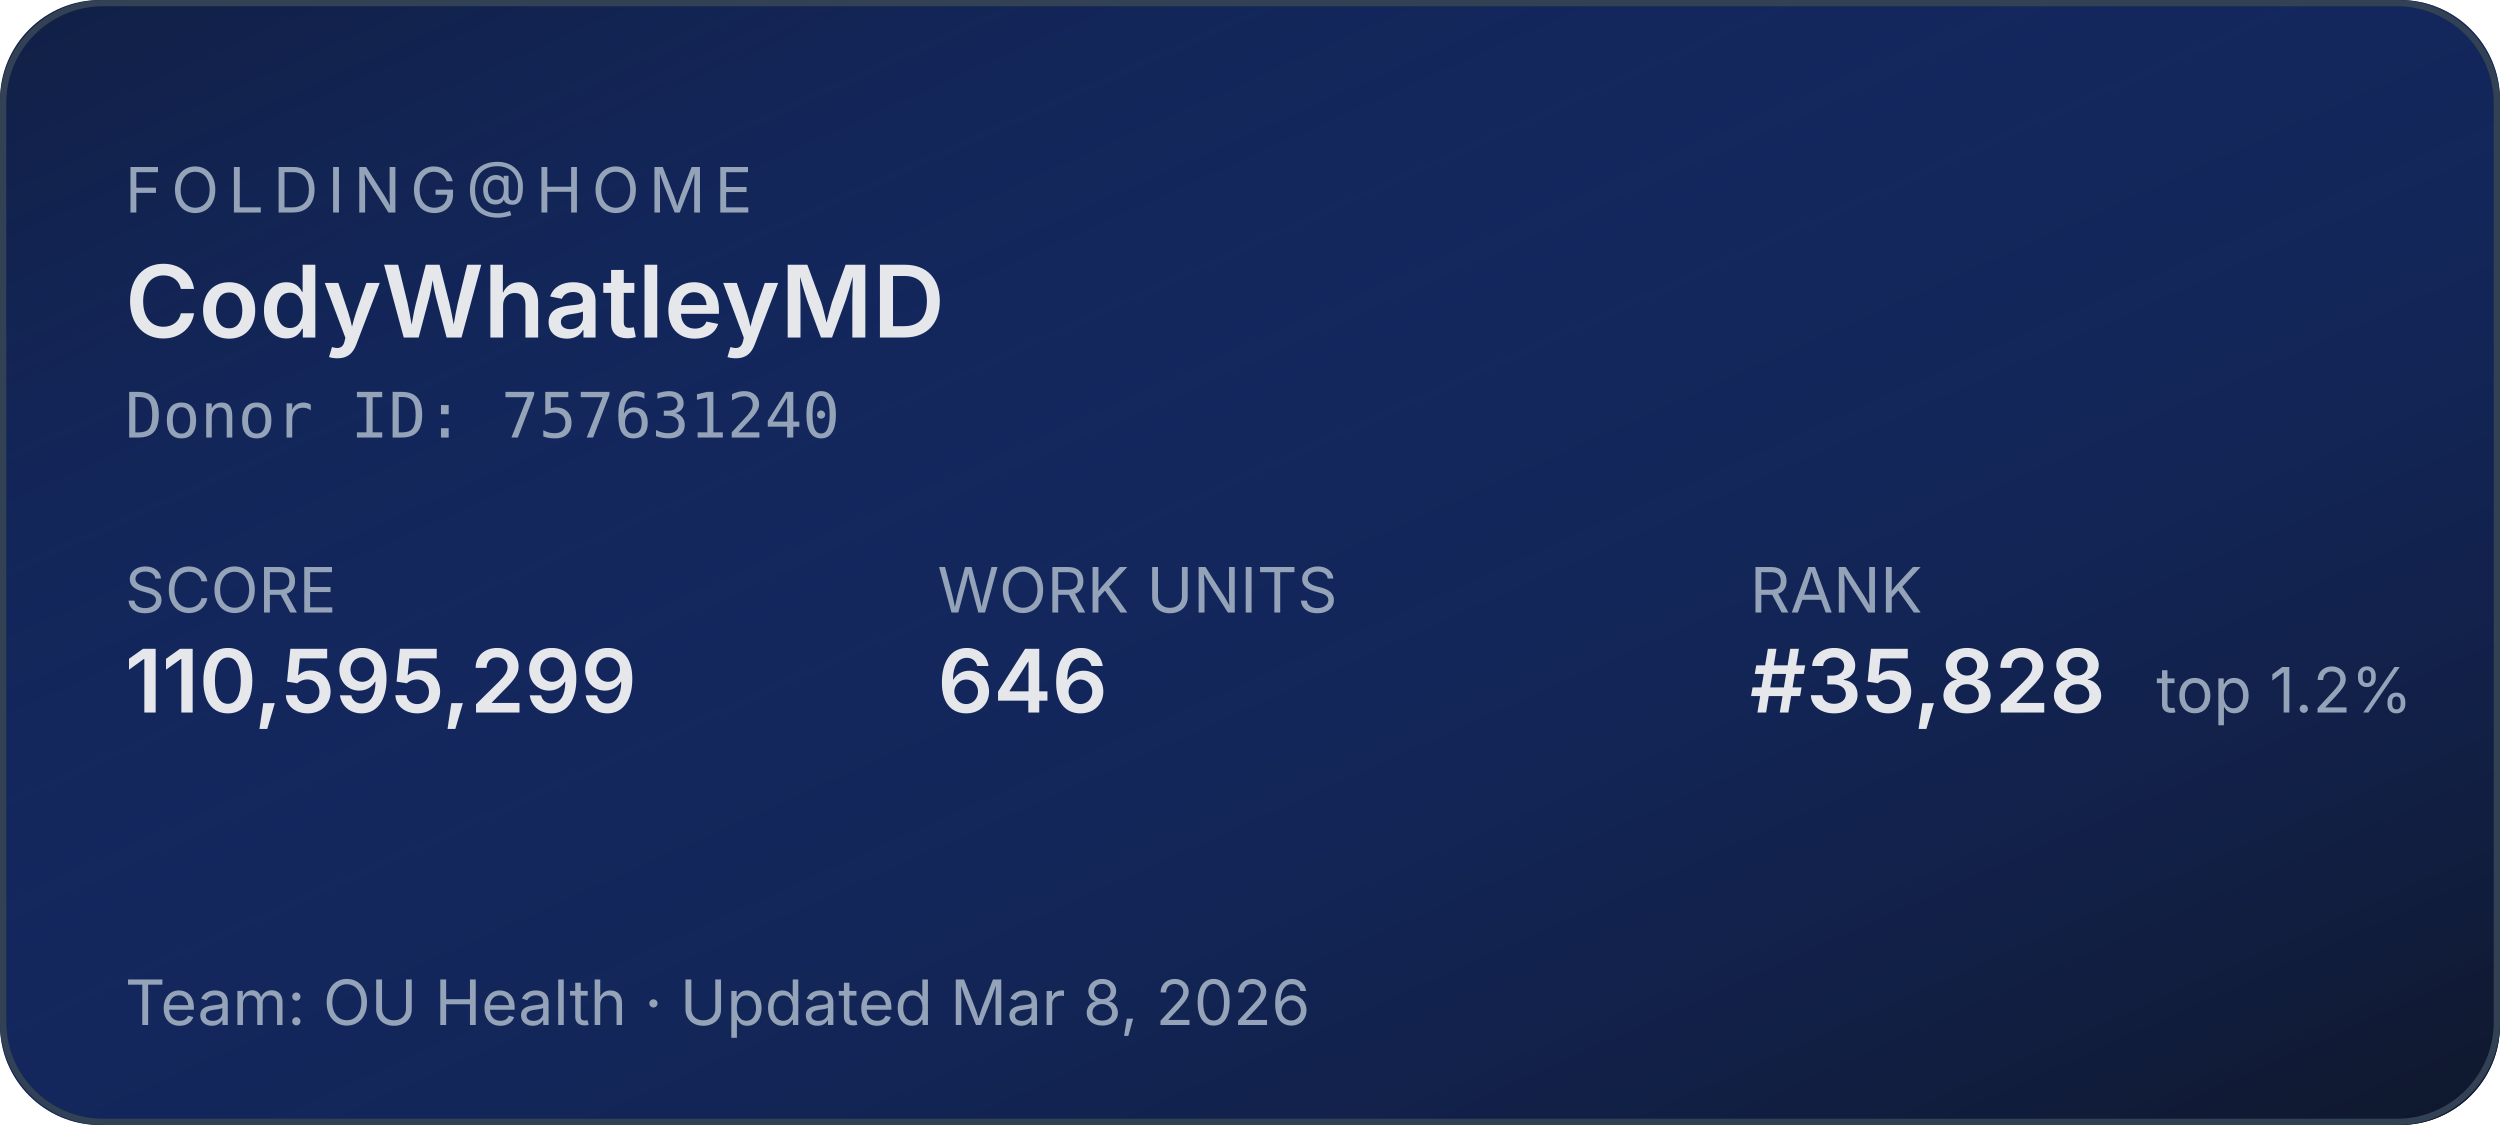
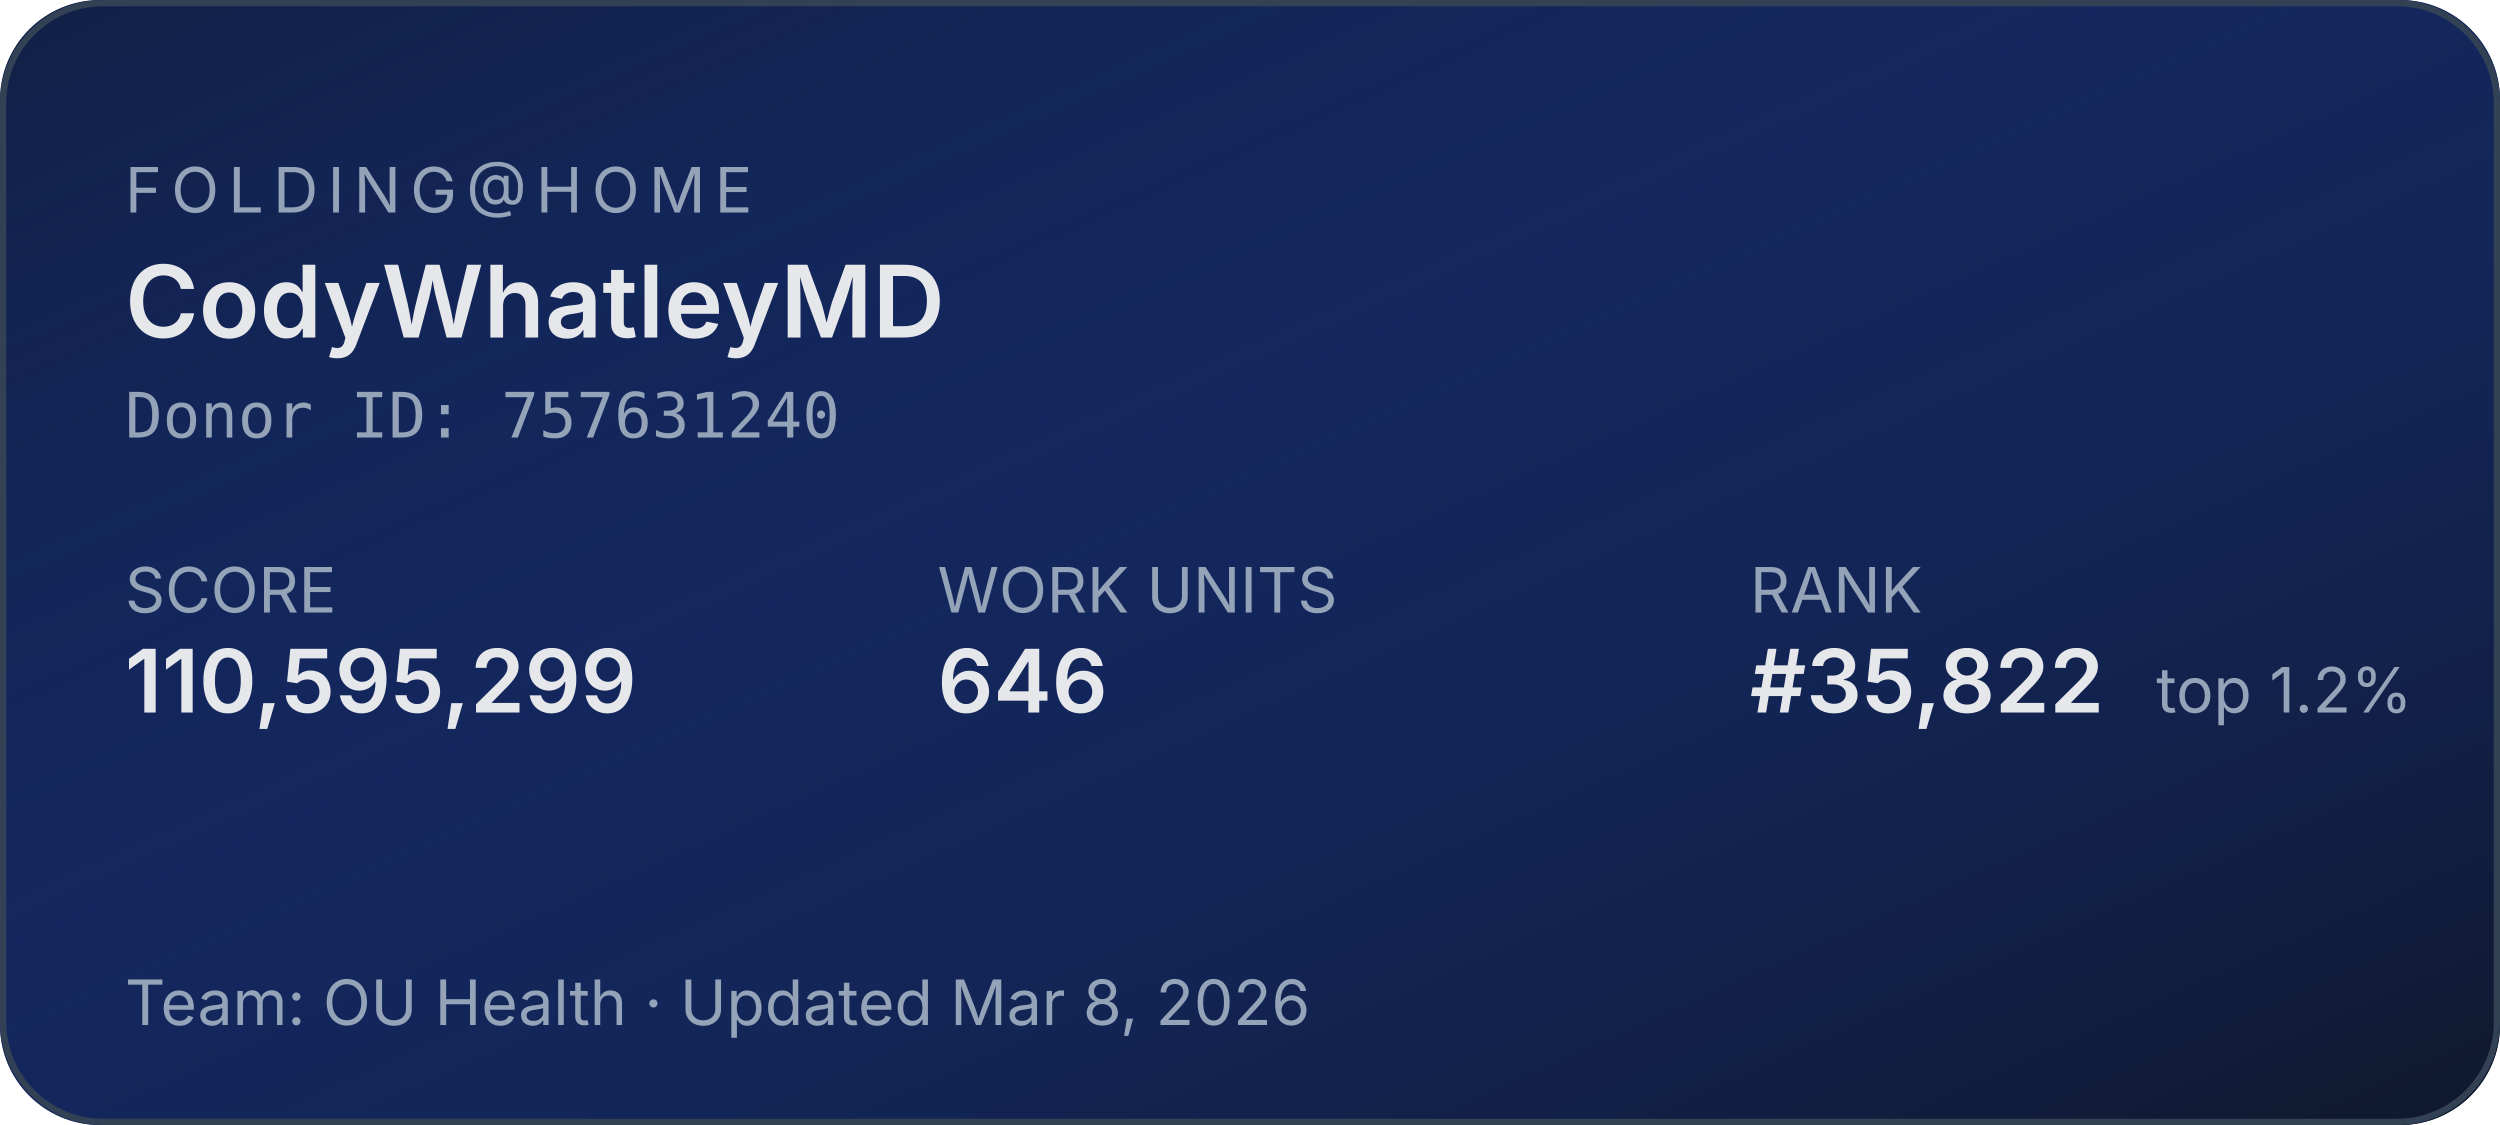
<svg xmlns="http://www.w3.org/2000/svg" width="400" height="180" role="img" aria-label="Folding@home stats for CodyWhatleyMD">
  <defs>
    <linearGradient id="bg" x1="0" y1="0" x2="1" y2="1">
      <stop offset="0%" stop-color="#1d4ed8" stop-opacity="0.15" />
      <stop offset="100%" stop-color="#0f172a" stop-opacity="1" />
    </linearGradient>
  </defs>
  <rect width="400" height="180" rx="16" fill="#0f172a" />
  <rect width="400" height="180" rx="16" fill="url(#bg)" />
  <rect x="0.5" y="0.5" width="399" height="179" rx="16" fill="none" stroke="#334155" stroke-width="1" />
  <g font-family="system-ui,-apple-system,sans-serif">
    <text x="20" y="34" fill="#94a3b8" font-size="10" letter-spacing="1.5" text-transform="uppercase">FOLDING@HOME</text>
    <text x="20" y="54" fill="#e5e7eb" font-size="16" font-weight="600">CodyWhatleyMD</text>
    <text x="20" y="70" fill="#94a3b8" font-size="10" font-family="ui-monospace,monospace">Donor ID: 757631240</text>
    <text x="20" y="98" fill="#94a3b8" font-size="10">SCORE</text>
    <text x="20" y="114" fill="#e5e7eb" font-size="14" font-weight="600">110,595,299</text>
    <text x="150" y="98" fill="#94a3b8" font-size="10">WORK UNITS</text>
    <text x="150" y="114" fill="#e5e7eb" font-size="14" font-weight="600">646</text>
    <text x="280" y="98" fill="#94a3b8" font-size="10">RANK</text>
-     <text x="280" y="114" fill="#e5e7eb" font-size="14" font-weight="600">#35,828</text>
+     <text x="280" y="114" fill="#e5e7eb" font-size="14" font-weight="600">#35,822</text>
    <text x="345" y="114" fill="#94a3b8" font-size="10">top 1.2%</text>
    <text x="20" y="164" fill="#94a3b8" font-size="10">Team: OU Health  ·  Updated Mar 8, 2026</text>
  </g>
</svg>
